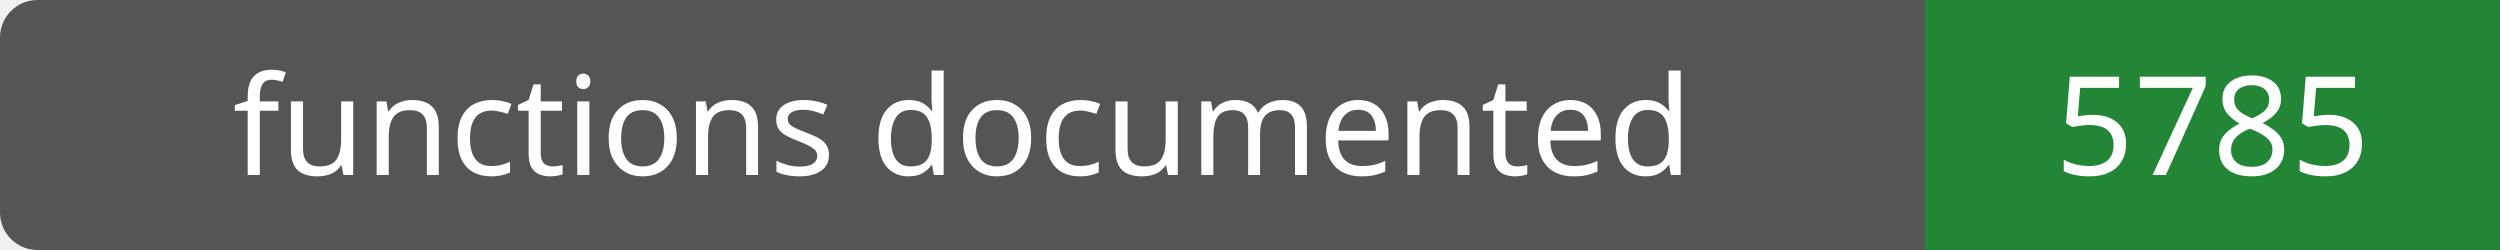
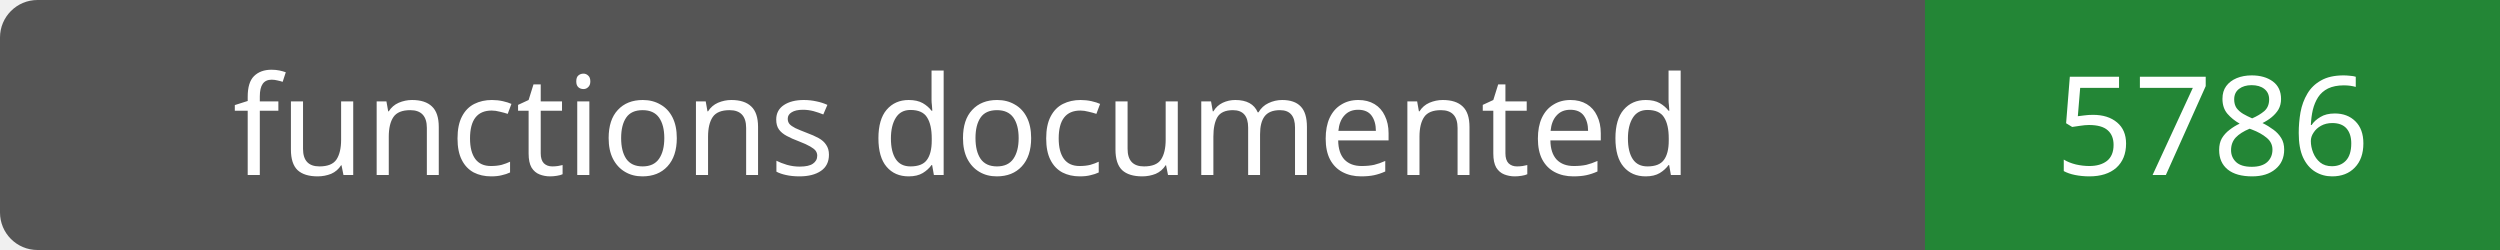
- <svg xmlns="http://www.w3.org/2000/svg" width="200" height="20" role="img" aria-label="functions documented: 5785">
+ <svg xmlns="http://www.w3.org/2000/svg" width="200" height="20" role="img" aria-label="functions documented: 5786">
  <rect width="200" height="20" rx="3" fill="#555" />
  <path fill="#238636" d="M154 0h46v20H154z" />
  <g fill="#fff" text-anchor="middle" font-family="Verdana,sans-serif" font-size="11">
    <text x="77.0" y="14">functions documented</text>
-     <text x="177.0" y="14">5785</text>
+     <text x="177.0" y="14">5786</text>
  </g>
</svg>
